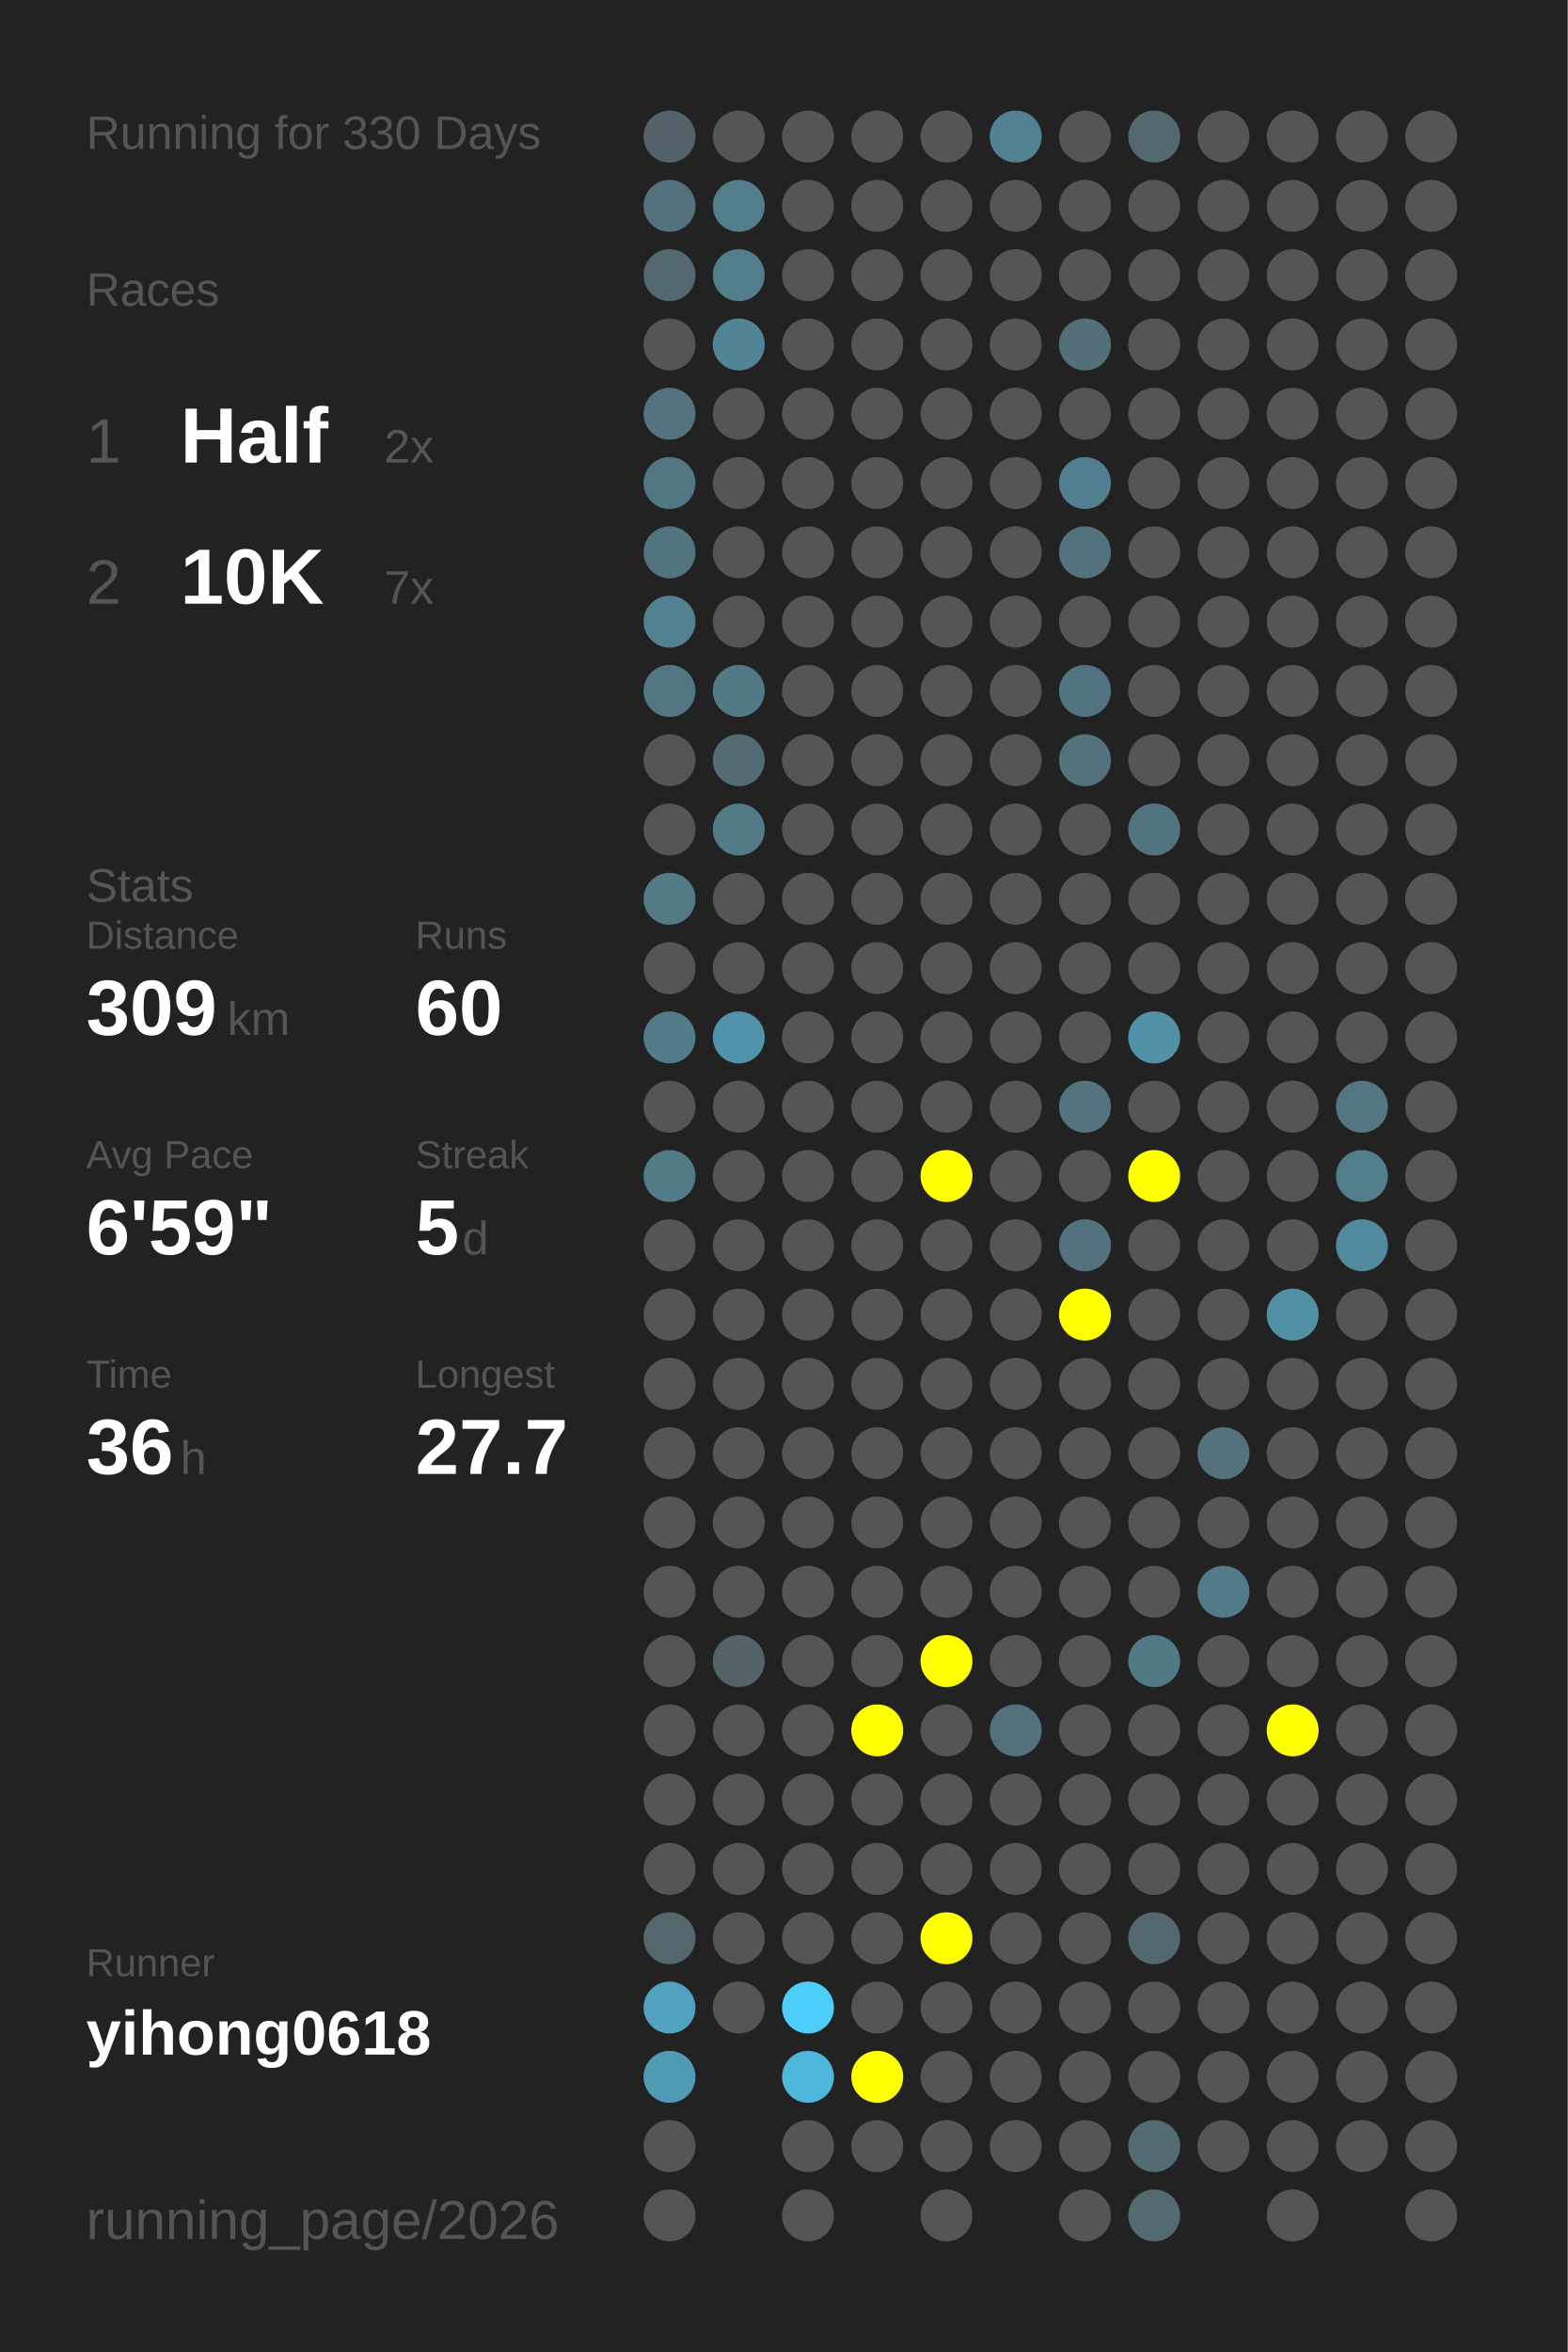
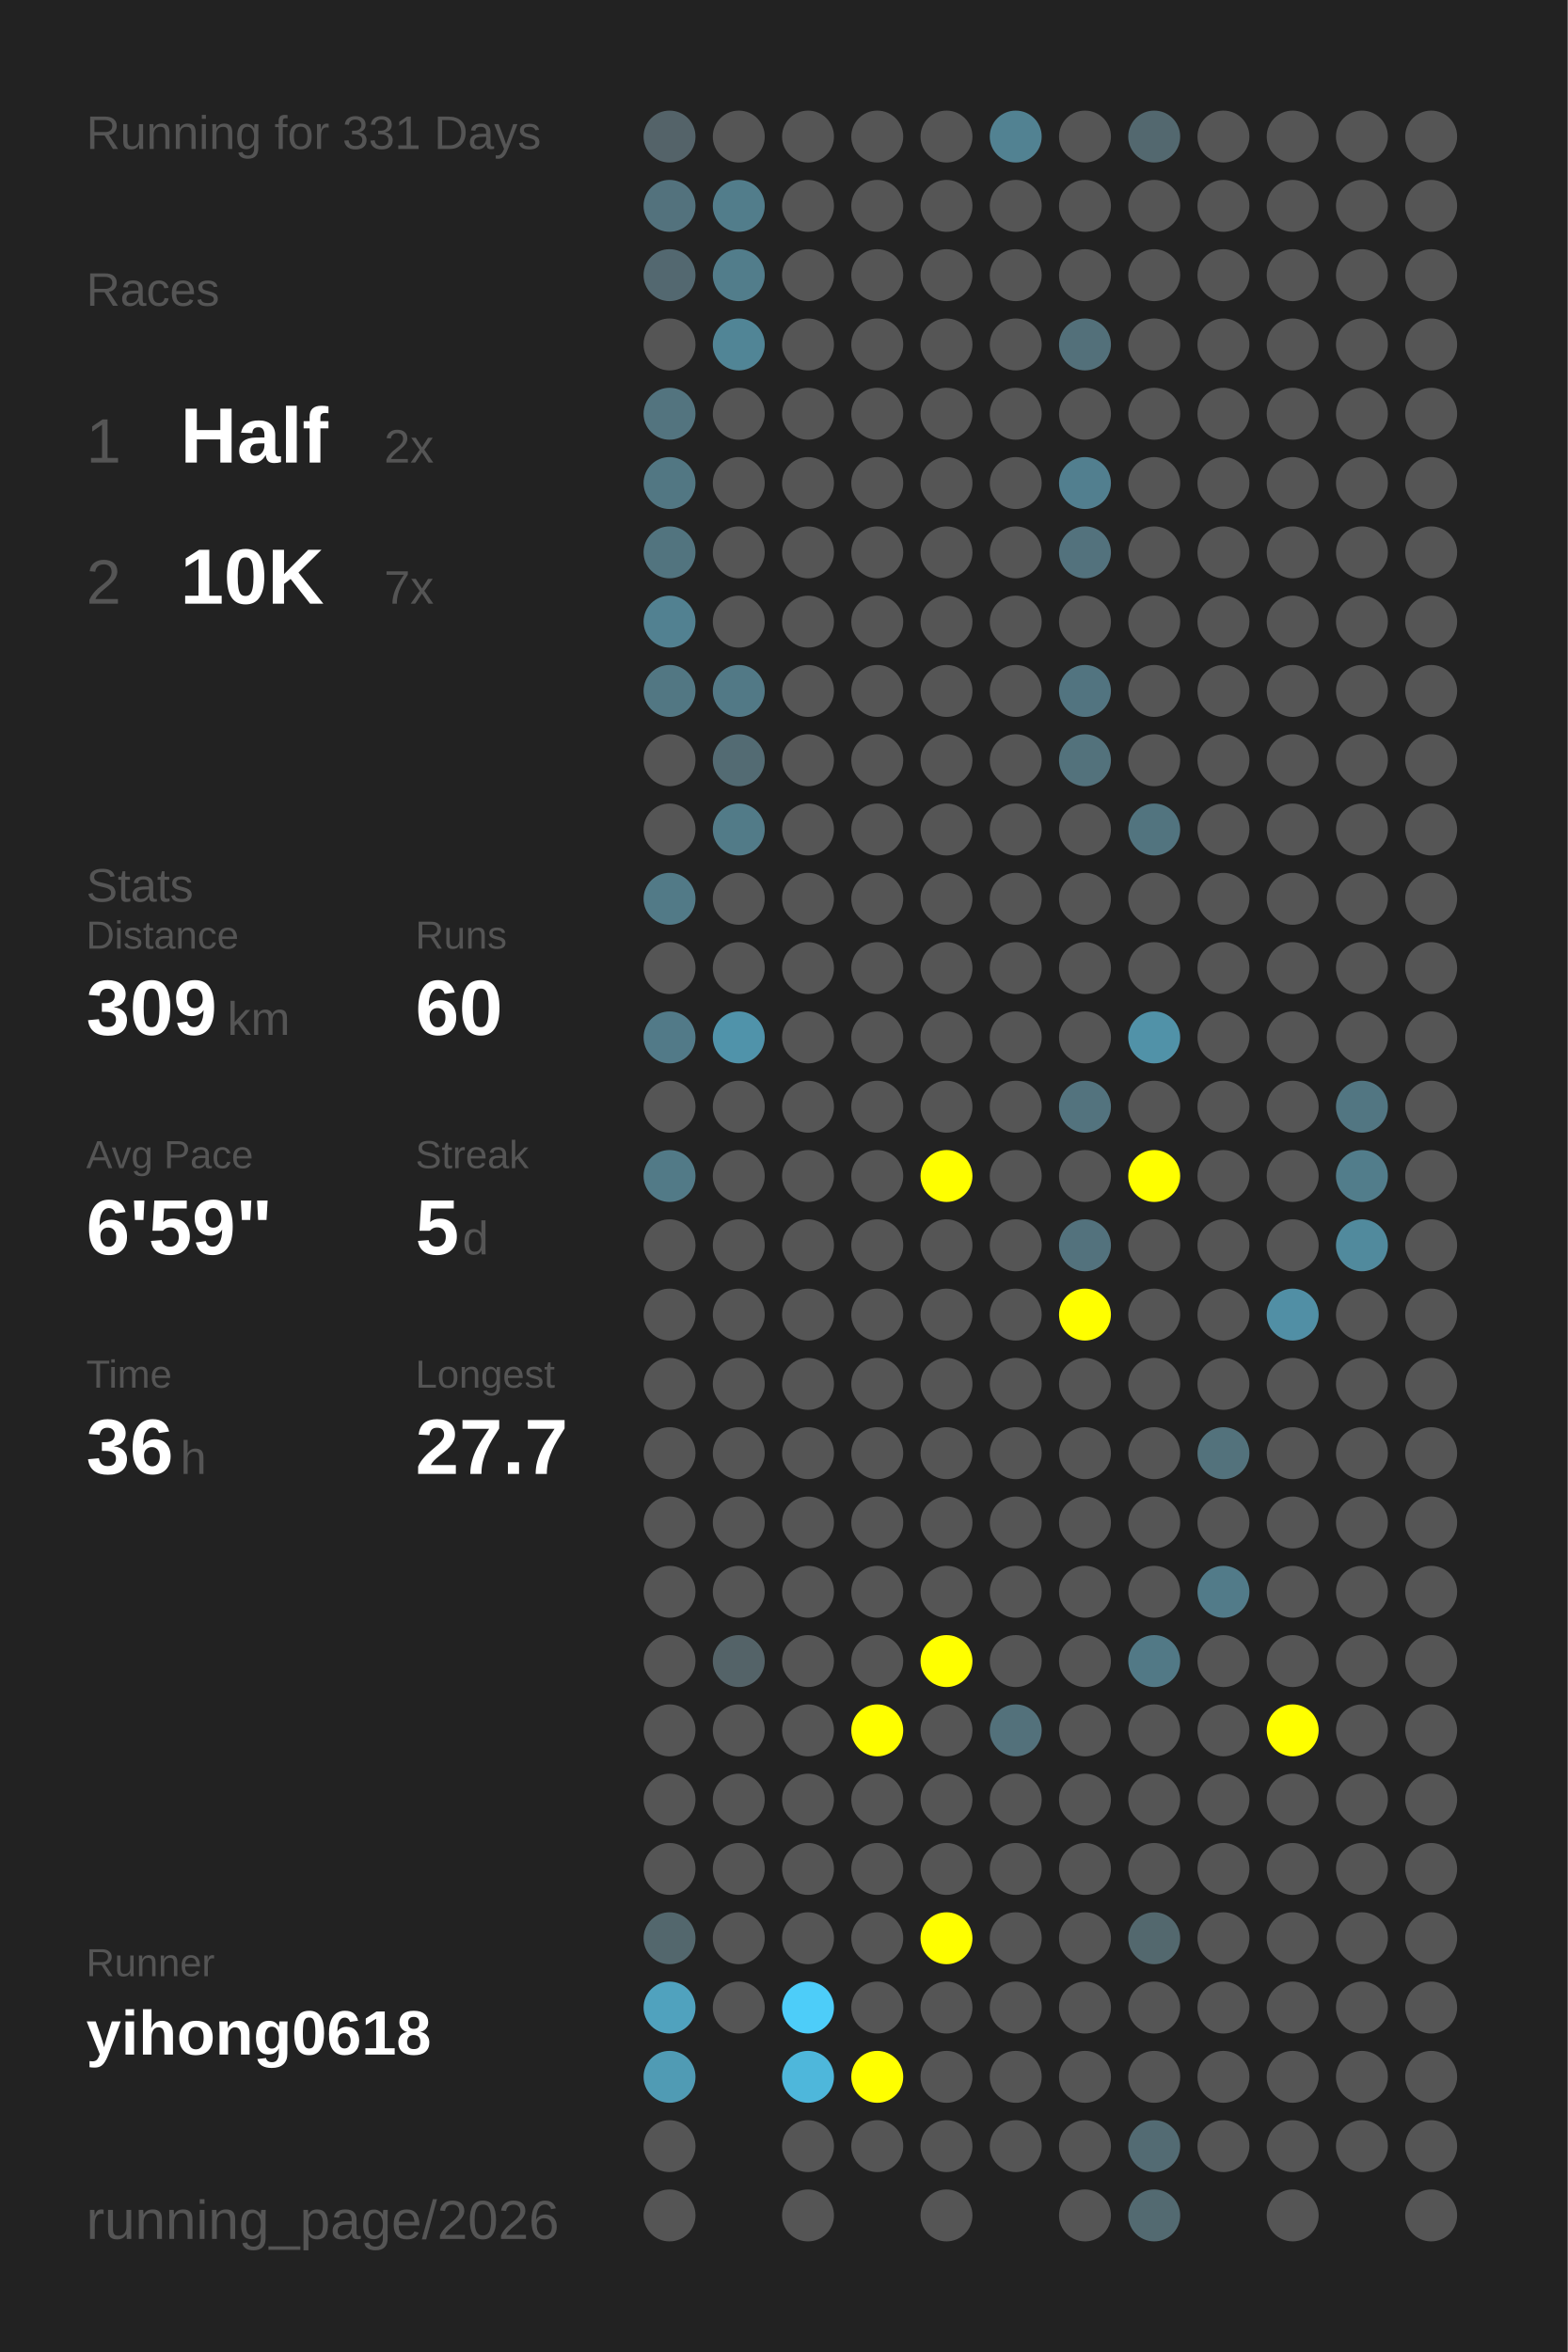
<svg xmlns="http://www.w3.org/2000/svg" baseProfile="full" height="300mm" version="1.1" viewBox="0,0,200,300" width="200mm">
  <defs />
  <rect fill="#222222" height="300" width="200" x="0" y="0" />
-   <text fill="#555555" style="font-size:6px; font-family:Arial;" x="11" y="19">Running for 330 Days</text>
+   <text fill="#555555" style="font-size:6px; font-family:Arial;" x="11" y="19">Running for 331 Days</text>
  <text fill="#555555" style="font-size:6px; font-family:Arial;" x="11" y="39">Races</text>
  <text fill="#555555" style="font-size:8px; font-family:Arial;" x="11" y="59">1</text>
  <text fill="#FFFFFF" style="font-size:10px; font-family:Arial; font-weight:bold;" x="23" y="59">Half</text>
  <text fill="#555555" style="font-size:6px; font-family:Arial;" x="49" y="59">2x</text>
  <text fill="#555555" style="font-size:8px; font-family:Arial;" x="11" y="77">2</text>
  <text fill="#FFFFFF" style="font-size:10px; font-family:Arial; font-weight:bold;" x="23" y="77">10K</text>
  <text fill="#555555" style="font-size:6px; font-family:Arial;" x="49" y="77">7x</text>
  <text fill="#555555" style="font-size:6px; font-family:Arial;" x="11" y="115">Stats</text>
  <text fill="#555555" style="font-size:5px; font-family:Arial;" x="11" y="121">Distance</text>
  <text fill="#FFFFFF" style="font-size:10px; font-family:Arial; font-weight:bold;" x="11" y="132">309</text>
  <text fill="#555555" style="font-size:6px; font-family:Arial;" x="29" y="132">km</text>
  <text fill="#555555" style="font-size:5px; font-family:Arial;" x="53" y="121">Runs</text>
  <text fill="#FFFFFF" style="font-size:10px; font-family:Arial; font-weight:bold;" x="53" y="132">60</text>
  <text fill="#555555" style="font-size:5px; font-family:Arial;" x="11" y="149">Avg Pace</text>
  <text fill="#FFFFFF" style="font-size:10px; font-family:Arial; font-weight:bold;" x="11" y="160">6'59"</text>
  <text fill="#555555" style="font-size:5px; font-family:Arial;" x="53" y="149">Streak</text>
  <text fill="#FFFFFF" style="font-size:10px; font-family:Arial; font-weight:bold;" x="53" y="160">5</text>
  <text fill="#555555" style="font-size:6px; font-family:Arial;" x="59" y="160">d</text>
  <text fill="#555555" style="font-size:5px; font-family:Arial;" x="11" y="177">Time</text>
  <text fill="#FFFFFF" style="font-size:10px; font-family:Arial; font-weight:bold;" x="11" y="188">36</text>
  <text fill="#555555" style="font-size:6px; font-family:Arial;" x="23" y="188">h</text>
  <text fill="#555555" style="font-size:5px; font-family:Arial;" x="53" y="177">Longest</text>
  <text fill="#FFFFFF" style="font-size:10px; font-family:Arial; font-weight:bold;" x="53" y="188">27.7</text>
  <text fill="#555555" style="font-size:5px; font-family:Arial;" x="11" y="252.065">Runner</text>
  <text fill="#FFFFFF" style="font-size:8px; font-family:Arial; font-weight:bold;" x="11" y="262.065">yihong0618</text>
  <text fill="#555555" style="font-size:7px; font-family:Arial;" x="11" y="285.581">running_page/2026</text>
  <circle cx="85.417" cy="17.419" fill="#546369" r="3.312" />
  <circle cx="85.417" cy="26.258" fill="#53727d" r="3.312" />
  <circle cx="85.417" cy="35.097" fill="#536870" r="3.312" />
  <circle cx="85.417" cy="43.935" fill="#555555" r="3.312" />
  <circle cx="85.417" cy="52.774" fill="#53747f" r="3.312" />
  <circle cx="85.417" cy="61.613" fill="#527783" r="3.312" />
  <circle cx="85.417" cy="70.452" fill="#52747f" r="3.312" />
  <circle cx="85.417" cy="79.29" fill="#528191" r="3.312" />
  <circle cx="85.417" cy="88.129" fill="#527783" r="3.312" />
  <circle cx="85.417" cy="96.968" fill="#555555" r="3.312" />
  <circle cx="85.417" cy="105.806" fill="#555555" r="3.312" />
  <circle cx="85.417" cy="114.645" fill="#527a87" r="3.312" />
  <circle cx="85.417" cy="123.484" fill="#555555" r="3.312" />
  <circle cx="85.417" cy="132.323" fill="#527a88" r="3.312" />
  <circle cx="85.417" cy="141.161" fill="#555555" r="3.312" />
  <circle cx="85.417" cy="150" fill="#527a87" r="3.312" />
  <circle cx="85.417" cy="158.839" fill="#555555" r="3.312" />
  <circle cx="85.417" cy="167.677" fill="#555555" r="3.312" />
  <circle cx="85.417" cy="176.516" fill="#555555" r="3.312" />
  <circle cx="85.417" cy="185.355" fill="#555555" r="3.312" />
  <circle cx="85.417" cy="194.194" fill="#555555" r="3.312" />
  <circle cx="85.417" cy="203.032" fill="#555555" r="3.312" />
  <circle cx="85.417" cy="211.871" fill="#555555" r="3.312" />
  <circle cx="85.417" cy="220.71" fill="#555555" r="3.312" />
  <circle cx="85.417" cy="229.548" fill="#555555" r="3.312" />
  <circle cx="85.417" cy="238.387" fill="#555555" r="3.312" />
  <circle cx="85.417" cy="247.226" fill="#53676d" r="3.312" />
  <circle cx="85.417" cy="256.065" fill="#50a2be" r="3.312" />
  <circle cx="85.417" cy="264.903" fill="#509bb4" r="3.312" />
  <circle cx="85.417" cy="273.742" fill="#555555" r="3.312" />
  <circle cx="85.417" cy="282.581" fill="#555555" r="3.312" />
  <circle cx="94.25" cy="17.419" fill="#555555" r="3.312" />
  <circle cx="94.25" cy="26.258" fill="#527d8b" r="3.312" />
  <circle cx="94.25" cy="35.097" fill="#527d8b" r="3.312" />
  <circle cx="94.25" cy="43.935" fill="#518596" r="3.312" />
  <circle cx="94.25" cy="52.774" fill="#555555" r="3.312" />
  <circle cx="94.25" cy="61.613" fill="#555555" r="3.312" />
  <circle cx="94.25" cy="70.452" fill="#555555" r="3.312" />
  <circle cx="94.25" cy="79.29" fill="#555555" r="3.312" />
  <circle cx="94.25" cy="88.129" fill="#527986" r="3.312" />
  <circle cx="94.25" cy="96.968" fill="#536b73" r="3.312" />
  <circle cx="94.25" cy="105.806" fill="#527b88" r="3.312" />
  <circle cx="94.25" cy="114.645" fill="#555555" r="3.312" />
  <circle cx="94.25" cy="123.484" fill="#555555" r="3.312" />
  <circle cx="94.25" cy="132.323" fill="#5093aa" r="3.312" />
  <circle cx="94.25" cy="141.161" fill="#555555" r="3.312" />
  <circle cx="94.25" cy="150" fill="#555555" r="3.312" />
  <circle cx="94.25" cy="158.839" fill="#555555" r="3.312" />
  <circle cx="94.25" cy="167.677" fill="#555555" r="3.312" />
  <circle cx="94.25" cy="176.516" fill="#555555" r="3.312" />
  <circle cx="94.25" cy="185.355" fill="#555555" r="3.312" />
  <circle cx="94.25" cy="194.194" fill="#555555" r="3.312" />
  <circle cx="94.25" cy="203.032" fill="#555555" r="3.312" />
  <circle cx="94.25" cy="211.871" fill="#546368" r="3.312" />
  <circle cx="94.25" cy="220.71" fill="#555555" r="3.312" />
  <circle cx="94.25" cy="229.548" fill="#555555" r="3.312" />
  <circle cx="94.25" cy="238.387" fill="#555555" r="3.312" />
  <circle cx="94.25" cy="247.226" fill="#555555" r="3.312" />
  <circle cx="94.25" cy="256.065" fill="#555555" r="3.312" />
  <circle cx="103.083" cy="17.419" fill="#555555" r="3.312" />
  <circle cx="103.083" cy="26.258" fill="#555555" r="3.312" />
  <circle cx="103.083" cy="35.097" fill="#555555" r="3.312" />
  <circle cx="103.083" cy="43.935" fill="#555555" r="3.312" />
  <circle cx="103.083" cy="52.774" fill="#555555" r="3.312" />
  <circle cx="103.083" cy="61.613" fill="#555555" r="3.312" />
  <circle cx="103.083" cy="70.452" fill="#555555" r="3.312" />
  <circle cx="103.083" cy="79.29" fill="#555555" r="3.312" />
  <circle cx="103.083" cy="88.129" fill="#555555" r="3.312" />
  <circle cx="103.083" cy="96.968" fill="#555555" r="3.312" />
  <circle cx="103.083" cy="105.806" fill="#555555" r="3.312" />
  <circle cx="103.083" cy="114.645" fill="#555555" r="3.312" />
  <circle cx="103.083" cy="123.484" fill="#555555" r="3.312" />
  <circle cx="103.083" cy="132.323" fill="#555555" r="3.312" />
  <circle cx="103.083" cy="141.161" fill="#555555" r="3.312" />
  <circle cx="103.083" cy="150" fill="#555555" r="3.312" />
  <circle cx="103.083" cy="158.839" fill="#555555" r="3.312" />
  <circle cx="103.083" cy="167.677" fill="#555555" r="3.312" />
  <circle cx="103.083" cy="176.516" fill="#555555" r="3.312" />
  <circle cx="103.083" cy="185.355" fill="#555555" r="3.312" />
  <circle cx="103.083" cy="194.194" fill="#555555" r="3.312" />
  <circle cx="103.083" cy="203.032" fill="#555555" r="3.312" />
  <circle cx="103.083" cy="211.871" fill="#555555" r="3.312" />
  <circle cx="103.083" cy="220.71" fill="#555555" r="3.312" />
  <circle cx="103.083" cy="229.548" fill="#555555" r="3.312" />
  <circle cx="103.083" cy="238.387" fill="#555555" r="3.312" />
  <circle cx="103.083" cy="247.226" fill="#555555" r="3.312" />
  <circle cx="103.083" cy="256.065" fill="#4dcdf9" r="3.312" />
  <circle cx="103.083" cy="264.903" fill="#4eb7db" r="3.312" />
  <circle cx="103.083" cy="273.742" fill="#555555" r="3.312" />
  <circle cx="103.083" cy="282.581" fill="#555555" r="3.312" />
  <circle cx="111.917" cy="17.419" fill="#555555" r="3.312" />
  <circle cx="111.917" cy="26.258" fill="#555555" r="3.312" />
  <circle cx="111.917" cy="35.097" fill="#555555" r="3.312" />
  <circle cx="111.917" cy="43.935" fill="#555555" r="3.312" />
  <circle cx="111.917" cy="52.774" fill="#555555" r="3.312" />
  <circle cx="111.917" cy="61.613" fill="#555555" r="3.312" />
  <circle cx="111.917" cy="70.452" fill="#555555" r="3.312" />
  <circle cx="111.917" cy="79.29" fill="#555555" r="3.312" />
  <circle cx="111.917" cy="88.129" fill="#555555" r="3.312" />
  <circle cx="111.917" cy="96.968" fill="#555555" r="3.312" />
  <circle cx="111.917" cy="105.806" fill="#555555" r="3.312" />
  <circle cx="111.917" cy="114.645" fill="#555555" r="3.312" />
  <circle cx="111.917" cy="123.484" fill="#555555" r="3.312" />
  <circle cx="111.917" cy="132.323" fill="#555555" r="3.312" />
  <circle cx="111.917" cy="141.161" fill="#555555" r="3.312" />
  <circle cx="111.917" cy="150" fill="#555555" r="3.312" />
  <circle cx="111.917" cy="158.839" fill="#555555" r="3.312" />
  <circle cx="111.917" cy="167.677" fill="#555555" r="3.312" />
  <circle cx="111.917" cy="176.516" fill="#555555" r="3.312" />
  <circle cx="111.917" cy="185.355" fill="#555555" r="3.312" />
  <circle cx="111.917" cy="194.194" fill="#555555" r="3.312" />
  <circle cx="111.917" cy="203.032" fill="#555555" r="3.312" />
  <circle cx="111.917" cy="211.871" fill="#555555" r="3.312" />
  <circle cx="111.917" cy="220.71" fill="#FFFF00" r="3.312" />
  <circle cx="111.917" cy="229.548" fill="#555555" r="3.312" />
  <circle cx="111.917" cy="238.387" fill="#555555" r="3.312" />
  <circle cx="111.917" cy="247.226" fill="#555555" r="3.312" />
  <circle cx="111.917" cy="256.065" fill="#555555" r="3.312" />
  <circle cx="111.917" cy="264.903" fill="#FFFF00" r="3.312" />
  <circle cx="111.917" cy="273.742" fill="#555555" r="3.312" />
  <circle cx="120.75" cy="17.419" fill="#555555" r="3.312" />
  <circle cx="120.75" cy="26.258" fill="#555555" r="3.312" />
  <circle cx="120.75" cy="35.097" fill="#555555" r="3.312" />
  <circle cx="120.75" cy="43.935" fill="#555555" r="3.312" />
  <circle cx="120.75" cy="52.774" fill="#555555" r="3.312" />
  <circle cx="120.75" cy="61.613" fill="#555555" r="3.312" />
  <circle cx="120.75" cy="70.452" fill="#555555" r="3.312" />
  <circle cx="120.75" cy="79.29" fill="#555555" r="3.312" />
  <circle cx="120.75" cy="88.129" fill="#555555" r="3.312" />
  <circle cx="120.75" cy="96.968" fill="#555555" r="3.312" />
  <circle cx="120.75" cy="105.806" fill="#555555" r="3.312" />
  <circle cx="120.75" cy="114.645" fill="#555555" r="3.312" />
  <circle cx="120.75" cy="123.484" fill="#555555" r="3.312" />
  <circle cx="120.75" cy="132.323" fill="#555555" r="3.312" />
  <circle cx="120.75" cy="141.161" fill="#555555" r="3.312" />
  <circle cx="120.75" cy="150" fill="#FFFF00" r="3.312" />
  <circle cx="120.75" cy="158.839" fill="#555555" r="3.312" />
  <circle cx="120.75" cy="167.677" fill="#555555" r="3.312" />
  <circle cx="120.75" cy="176.516" fill="#555555" r="3.312" />
  <circle cx="120.75" cy="185.355" fill="#555555" r="3.312" />
  <circle cx="120.75" cy="194.194" fill="#555555" r="3.312" />
  <circle cx="120.75" cy="203.032" fill="#555555" r="3.312" />
  <circle cx="120.75" cy="211.871" fill="#FFFF00" r="3.312" />
  <circle cx="120.75" cy="220.71" fill="#555555" r="3.312" />
  <circle cx="120.75" cy="229.548" fill="#555555" r="3.312" />
  <circle cx="120.75" cy="238.387" fill="#555555" r="3.312" />
  <circle cx="120.75" cy="247.226" fill="#FFFF00" r="3.312" />
  <circle cx="120.75" cy="256.065" fill="#555555" r="3.312" />
  <circle cx="120.75" cy="264.903" fill="#555555" r="3.312" />
  <circle cx="120.75" cy="273.742" fill="#555555" r="3.312" />
  <circle cx="120.75" cy="282.581" fill="#555555" r="3.312" />
  <circle cx="129.583" cy="17.419" fill="#528292" r="3.312" />
  <circle cx="129.583" cy="26.258" fill="#555555" r="3.312" />
  <circle cx="129.583" cy="35.097" fill="#555555" r="3.312" />
  <circle cx="129.583" cy="43.935" fill="#555555" r="3.312" />
  <circle cx="129.583" cy="52.774" fill="#555555" r="3.312" />
  <circle cx="129.583" cy="61.613" fill="#555555" r="3.312" />
  <circle cx="129.583" cy="70.452" fill="#555555" r="3.312" />
  <circle cx="129.583" cy="79.29" fill="#555555" r="3.312" />
  <circle cx="129.583" cy="88.129" fill="#555555" r="3.312" />
  <circle cx="129.583" cy="96.968" fill="#555555" r="3.312" />
  <circle cx="129.583" cy="105.806" fill="#555555" r="3.312" />
  <circle cx="129.583" cy="114.645" fill="#555555" r="3.312" />
  <circle cx="129.583" cy="123.484" fill="#555555" r="3.312" />
  <circle cx="129.583" cy="132.323" fill="#555555" r="3.312" />
  <circle cx="129.583" cy="141.161" fill="#555555" r="3.312" />
  <circle cx="129.583" cy="150" fill="#555555" r="3.312" />
  <circle cx="129.583" cy="158.839" fill="#555555" r="3.312" />
  <circle cx="129.583" cy="167.677" fill="#555555" r="3.312" />
  <circle cx="129.583" cy="176.516" fill="#555555" r="3.312" />
  <circle cx="129.583" cy="185.355" fill="#555555" r="3.312" />
  <circle cx="129.583" cy="194.194" fill="#555555" r="3.312" />
  <circle cx="129.583" cy="203.032" fill="#555555" r="3.312" />
  <circle cx="129.583" cy="211.871" fill="#555555" r="3.312" />
  <circle cx="129.583" cy="220.71" fill="#53717b" r="3.312" />
  <circle cx="129.583" cy="229.548" fill="#555555" r="3.312" />
  <circle cx="129.583" cy="238.387" fill="#555555" r="3.312" />
  <circle cx="129.583" cy="247.226" fill="#555555" r="3.312" />
  <circle cx="129.583" cy="256.065" fill="#555555" r="3.312" />
  <circle cx="129.583" cy="264.903" fill="#555555" r="3.312" />
  <circle cx="129.583" cy="273.742" fill="#555555" r="3.312" />
  <circle cx="138.417" cy="17.419" fill="#555555" r="3.312" />
  <circle cx="138.417" cy="26.258" fill="#555555" r="3.312" />
  <circle cx="138.417" cy="35.097" fill="#555555" r="3.312" />
  <circle cx="138.417" cy="43.935" fill="#53707a" r="3.312" />
  <circle cx="138.417" cy="52.774" fill="#555555" r="3.312" />
  <circle cx="138.417" cy="61.613" fill="#527f8f" r="3.312" />
  <circle cx="138.417" cy="70.452" fill="#53727d" r="3.312" />
  <circle cx="138.417" cy="79.29" fill="#555555" r="3.312" />
  <circle cx="138.417" cy="88.129" fill="#527480" r="3.312" />
  <circle cx="138.417" cy="96.968" fill="#53727c" r="3.312" />
  <circle cx="138.417" cy="105.806" fill="#555555" r="3.312" />
  <circle cx="138.417" cy="114.645" fill="#555555" r="3.312" />
  <circle cx="138.417" cy="123.484" fill="#555555" r="3.312" />
  <circle cx="138.417" cy="132.323" fill="#555555" r="3.312" />
  <circle cx="138.417" cy="141.161" fill="#53737e" r="3.312" />
  <circle cx="138.417" cy="150" fill="#555555" r="3.312" />
  <circle cx="138.417" cy="158.839" fill="#53727d" r="3.312" />
  <circle cx="138.417" cy="167.677" fill="#FFFF00" r="3.312" />
  <circle cx="138.417" cy="176.516" fill="#555555" r="3.312" />
  <circle cx="138.417" cy="185.355" fill="#555555" r="3.312" />
  <circle cx="138.417" cy="194.194" fill="#555555" r="3.312" />
  <circle cx="138.417" cy="203.032" fill="#555555" r="3.312" />
  <circle cx="138.417" cy="211.871" fill="#555555" r="3.312" />
  <circle cx="138.417" cy="220.71" fill="#555555" r="3.312" />
  <circle cx="138.417" cy="229.548" fill="#555555" r="3.312" />
  <circle cx="138.417" cy="238.387" fill="#555555" r="3.312" />
  <circle cx="138.417" cy="247.226" fill="#555555" r="3.312" />
  <circle cx="138.417" cy="256.065" fill="#555555" r="3.312" />
  <circle cx="138.417" cy="264.903" fill="#555555" r="3.312" />
  <circle cx="138.417" cy="273.742" fill="#555555" r="3.312" />
  <circle cx="138.417" cy="282.581" fill="#555555" r="3.312" />
  <circle cx="147.25" cy="17.419" fill="#53686f" r="3.312" />
  <circle cx="147.25" cy="26.258" fill="#555555" r="3.312" />
  <circle cx="147.25" cy="35.097" fill="#555555" r="3.312" />
  <circle cx="147.25" cy="43.935" fill="#555555" r="3.312" />
  <circle cx="147.25" cy="52.774" fill="#555555" r="3.312" />
  <circle cx="147.25" cy="61.613" fill="#555555" r="3.312" />
  <circle cx="147.25" cy="70.452" fill="#555555" r="3.312" />
  <circle cx="147.25" cy="79.29" fill="#555555" r="3.312" />
  <circle cx="147.25" cy="88.129" fill="#555555" r="3.312" />
  <circle cx="147.25" cy="96.968" fill="#555555" r="3.312" />
  <circle cx="147.25" cy="105.806" fill="#52747f" r="3.312" />
  <circle cx="147.25" cy="114.645" fill="#555555" r="3.312" />
  <circle cx="147.25" cy="123.484" fill="#555555" r="3.312" />
  <circle cx="147.25" cy="132.323" fill="#5192a8" r="3.312" />
  <circle cx="147.25" cy="141.161" fill="#555555" r="3.312" />
  <circle cx="147.25" cy="150" fill="#FFFF00" r="3.312" />
  <circle cx="147.25" cy="158.839" fill="#555555" r="3.312" />
  <circle cx="147.25" cy="167.677" fill="#555555" r="3.312" />
  <circle cx="147.25" cy="176.516" fill="#555555" r="3.312" />
  <circle cx="147.25" cy="185.355" fill="#555555" r="3.312" />
  <circle cx="147.25" cy="194.194" fill="#555555" r="3.312" />
  <circle cx="147.25" cy="203.032" fill="#555555" r="3.312" />
  <circle cx="147.25" cy="211.871" fill="#527986" r="3.312" />
  <circle cx="147.25" cy="220.71" fill="#555555" r="3.312" />
  <circle cx="147.25" cy="229.548" fill="#555555" r="3.312" />
  <circle cx="147.25" cy="238.387" fill="#555555" r="3.312" />
  <circle cx="147.25" cy="247.226" fill="#53686e" r="3.312" />
  <circle cx="147.25" cy="256.065" fill="#555555" r="3.312" />
  <circle cx="147.25" cy="264.903" fill="#555555" r="3.312" />
  <circle cx="147.25" cy="273.742" fill="#536b73" r="3.312" />
  <circle cx="147.25" cy="282.581" fill="#536a71" r="3.312" />
  <circle cx="156.083" cy="17.419" fill="#555555" r="3.312" />
  <circle cx="156.083" cy="26.258" fill="#555555" r="3.312" />
  <circle cx="156.083" cy="35.097" fill="#555555" r="3.312" />
  <circle cx="156.083" cy="43.935" fill="#555555" r="3.312" />
  <circle cx="156.083" cy="52.774" fill="#555555" r="3.312" />
  <circle cx="156.083" cy="61.613" fill="#555555" r="3.312" />
  <circle cx="156.083" cy="70.452" fill="#555555" r="3.312" />
  <circle cx="156.083" cy="79.29" fill="#555555" r="3.312" />
  <circle cx="156.083" cy="88.129" fill="#555555" r="3.312" />
  <circle cx="156.083" cy="96.968" fill="#555555" r="3.312" />
  <circle cx="156.083" cy="105.806" fill="#555555" r="3.312" />
  <circle cx="156.083" cy="114.645" fill="#555555" r="3.312" />
  <circle cx="156.083" cy="123.484" fill="#555555" r="3.312" />
  <circle cx="156.083" cy="132.323" fill="#555555" r="3.312" />
  <circle cx="156.083" cy="141.161" fill="#555555" r="3.312" />
  <circle cx="156.083" cy="150" fill="#555555" r="3.312" />
  <circle cx="156.083" cy="158.839" fill="#555555" r="3.312" />
  <circle cx="156.083" cy="167.677" fill="#555555" r="3.312" />
  <circle cx="156.083" cy="176.516" fill="#555555" r="3.312" />
  <circle cx="156.083" cy="185.355" fill="#53727c" r="3.312" />
  <circle cx="156.083" cy="194.194" fill="#555555" r="3.312" />
  <circle cx="156.083" cy="203.032" fill="#527b89" r="3.312" />
  <circle cx="156.083" cy="211.871" fill="#555555" r="3.312" />
  <circle cx="156.083" cy="220.71" fill="#555555" r="3.312" />
  <circle cx="156.083" cy="229.548" fill="#555555" r="3.312" />
  <circle cx="156.083" cy="238.387" fill="#555555" r="3.312" />
  <circle cx="156.083" cy="247.226" fill="#555555" r="3.312" />
  <circle cx="156.083" cy="256.065" fill="#555555" r="3.312" />
  <circle cx="156.083" cy="264.903" fill="#555555" r="3.312" />
  <circle cx="156.083" cy="273.742" fill="#555555" r="3.312" />
  <circle cx="164.917" cy="17.419" fill="#555555" r="3.312" />
  <circle cx="164.917" cy="26.258" fill="#555555" r="3.312" />
  <circle cx="164.917" cy="35.097" fill="#555555" r="3.312" />
  <circle cx="164.917" cy="43.935" fill="#555555" r="3.312" />
  <circle cx="164.917" cy="52.774" fill="#555555" r="3.312" />
  <circle cx="164.917" cy="61.613" fill="#555555" r="3.312" />
  <circle cx="164.917" cy="70.452" fill="#555555" r="3.312" />
  <circle cx="164.917" cy="79.29" fill="#555555" r="3.312" />
  <circle cx="164.917" cy="88.129" fill="#555555" r="3.312" />
  <circle cx="164.917" cy="96.968" fill="#555555" r="3.312" />
  <circle cx="164.917" cy="105.806" fill="#555555" r="3.312" />
  <circle cx="164.917" cy="114.645" fill="#555555" r="3.312" />
  <circle cx="164.917" cy="123.484" fill="#555555" r="3.312" />
  <circle cx="164.917" cy="132.323" fill="#555555" r="3.312" />
  <circle cx="164.917" cy="141.161" fill="#555555" r="3.312" />
  <circle cx="164.917" cy="150" fill="#555555" r="3.312" />
  <circle cx="164.917" cy="158.839" fill="#555555" r="3.312" />
  <circle cx="164.917" cy="167.677" fill="#518fa5" r="3.312" />
  <circle cx="164.917" cy="176.516" fill="#555555" r="3.312" />
  <circle cx="164.917" cy="185.355" fill="#555555" r="3.312" />
  <circle cx="164.917" cy="194.194" fill="#555555" r="3.312" />
  <circle cx="164.917" cy="203.032" fill="#555555" r="3.312" />
  <circle cx="164.917" cy="211.871" fill="#555555" r="3.312" />
  <circle cx="164.917" cy="220.71" fill="#FFFF00" r="3.312" />
  <circle cx="164.917" cy="229.548" fill="#555555" r="3.312" />
  <circle cx="164.917" cy="238.387" fill="#555555" r="3.312" />
  <circle cx="164.917" cy="247.226" fill="#555555" r="3.312" />
  <circle cx="164.917" cy="256.065" fill="#555555" r="3.312" />
  <circle cx="164.917" cy="264.903" fill="#555555" r="3.312" />
  <circle cx="164.917" cy="273.742" fill="#555555" r="3.312" />
  <circle cx="164.917" cy="282.581" fill="#555555" r="3.312" />
  <circle cx="173.75" cy="17.419" fill="#555555" r="3.312" />
  <circle cx="173.75" cy="26.258" fill="#555555" r="3.312" />
  <circle cx="173.75" cy="35.097" fill="#555555" r="3.312" />
  <circle cx="173.75" cy="43.935" fill="#555555" r="3.312" />
  <circle cx="173.75" cy="52.774" fill="#555555" r="3.312" />
  <circle cx="173.75" cy="61.613" fill="#555555" r="3.312" />
  <circle cx="173.75" cy="70.452" fill="#555555" r="3.312" />
  <circle cx="173.75" cy="79.29" fill="#555555" r="3.312" />
  <circle cx="173.75" cy="88.129" fill="#555555" r="3.312" />
  <circle cx="173.75" cy="96.968" fill="#555555" r="3.312" />
  <circle cx="173.75" cy="105.806" fill="#555555" r="3.312" />
  <circle cx="173.75" cy="114.645" fill="#555555" r="3.312" />
  <circle cx="173.75" cy="123.484" fill="#555555" r="3.312" />
  <circle cx="173.75" cy="132.323" fill="#555555" r="3.312" />
  <circle cx="173.75" cy="141.161" fill="#527682" r="3.312" />
  <circle cx="173.75" cy="150" fill="#527d8b" r="3.312" />
  <circle cx="173.75" cy="158.839" fill="#518a9d" r="3.312" />
  <circle cx="173.75" cy="167.677" fill="#555555" r="3.312" />
  <circle cx="173.75" cy="176.516" fill="#555555" r="3.312" />
  <circle cx="173.75" cy="185.355" fill="#555555" r="3.312" />
  <circle cx="173.75" cy="194.194" fill="#555555" r="3.312" />
  <circle cx="173.75" cy="203.032" fill="#555555" r="3.312" />
  <circle cx="173.75" cy="211.871" fill="#555555" r="3.312" />
  <circle cx="173.75" cy="220.71" fill="#555555" r="3.312" />
  <circle cx="173.75" cy="229.548" fill="#555555" r="3.312" />
  <circle cx="173.75" cy="238.387" fill="#555555" r="3.312" />
  <circle cx="173.75" cy="247.226" fill="#555555" r="3.312" />
  <circle cx="173.75" cy="256.065" fill="#555555" r="3.312" />
  <circle cx="173.75" cy="264.903" fill="#555555" r="3.312" />
  <circle cx="173.75" cy="273.742" fill="#555555" r="3.312" />
  <circle cx="182.583" cy="17.419" fill="#555555" r="3.312" />
  <circle cx="182.583" cy="26.258" fill="#555555" r="3.312" />
  <circle cx="182.583" cy="35.097" fill="#555555" r="3.312" />
  <circle cx="182.583" cy="43.935" fill="#555555" r="3.312" />
  <circle cx="182.583" cy="52.774" fill="#555555" r="3.312" />
  <circle cx="182.583" cy="61.613" fill="#555555" r="3.312" />
  <circle cx="182.583" cy="70.452" fill="#555555" r="3.312" />
  <circle cx="182.583" cy="79.29" fill="#555555" r="3.312" />
  <circle cx="182.583" cy="88.129" fill="#555555" r="3.312" />
  <circle cx="182.583" cy="96.968" fill="#555555" r="3.312" />
  <circle cx="182.583" cy="105.806" fill="#555555" r="3.312" />
  <circle cx="182.583" cy="114.645" fill="#555555" r="3.312" />
  <circle cx="182.583" cy="123.484" fill="#555555" r="3.312" />
  <circle cx="182.583" cy="132.323" fill="#555555" r="3.312" />
  <circle cx="182.583" cy="141.161" fill="#555555" r="3.312" />
  <circle cx="182.583" cy="150" fill="#555555" r="3.312" />
  <circle cx="182.583" cy="158.839" fill="#555555" r="3.312" />
  <circle cx="182.583" cy="167.677" fill="#555555" r="3.312" />
  <circle cx="182.583" cy="176.516" fill="#555555" r="3.312" />
  <circle cx="182.583" cy="185.355" fill="#555555" r="3.312" />
  <circle cx="182.583" cy="194.194" fill="#555555" r="3.312" />
  <circle cx="182.583" cy="203.032" fill="#555555" r="3.312" />
  <circle cx="182.583" cy="211.871" fill="#555555" r="3.312" />
  <circle cx="182.583" cy="220.71" fill="#555555" r="3.312" />
  <circle cx="182.583" cy="229.548" fill="#555555" r="3.312" />
  <circle cx="182.583" cy="238.387" fill="#555555" r="3.312" />
  <circle cx="182.583" cy="247.226" fill="#555555" r="3.312" />
  <circle cx="182.583" cy="256.065" fill="#555555" r="3.312" />
  <circle cx="182.583" cy="264.903" fill="#555555" r="3.312" />
  <circle cx="182.583" cy="273.742" fill="#555555" r="3.312" />
  <circle cx="182.583" cy="282.581" fill="#555555" r="3.312" />
</svg>
